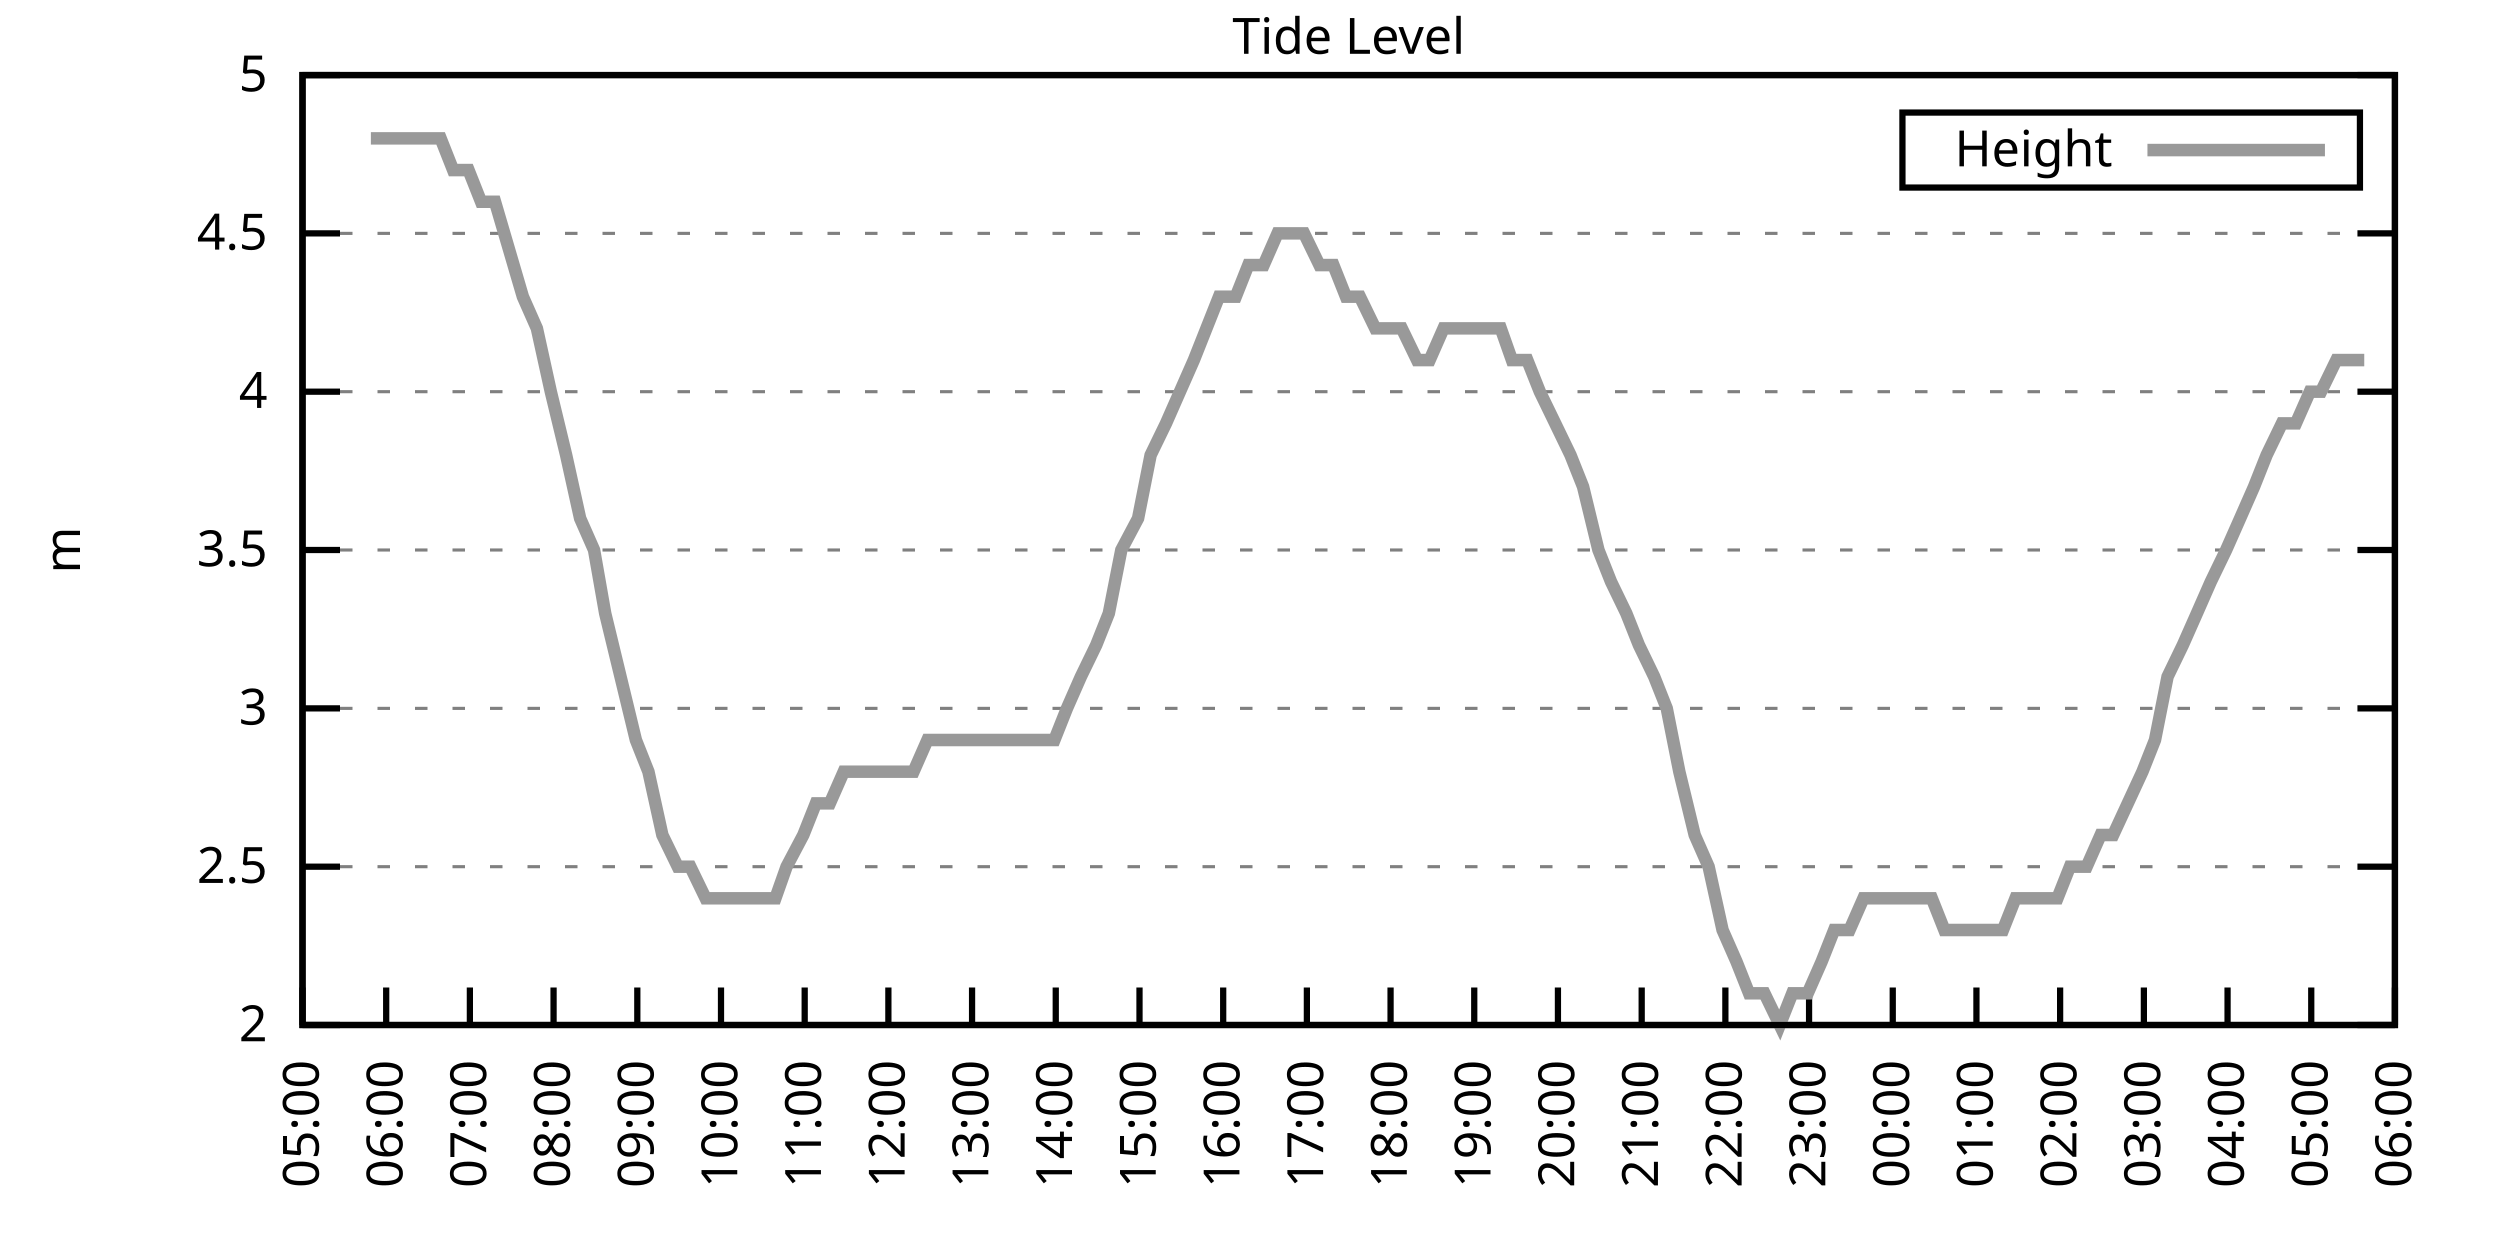
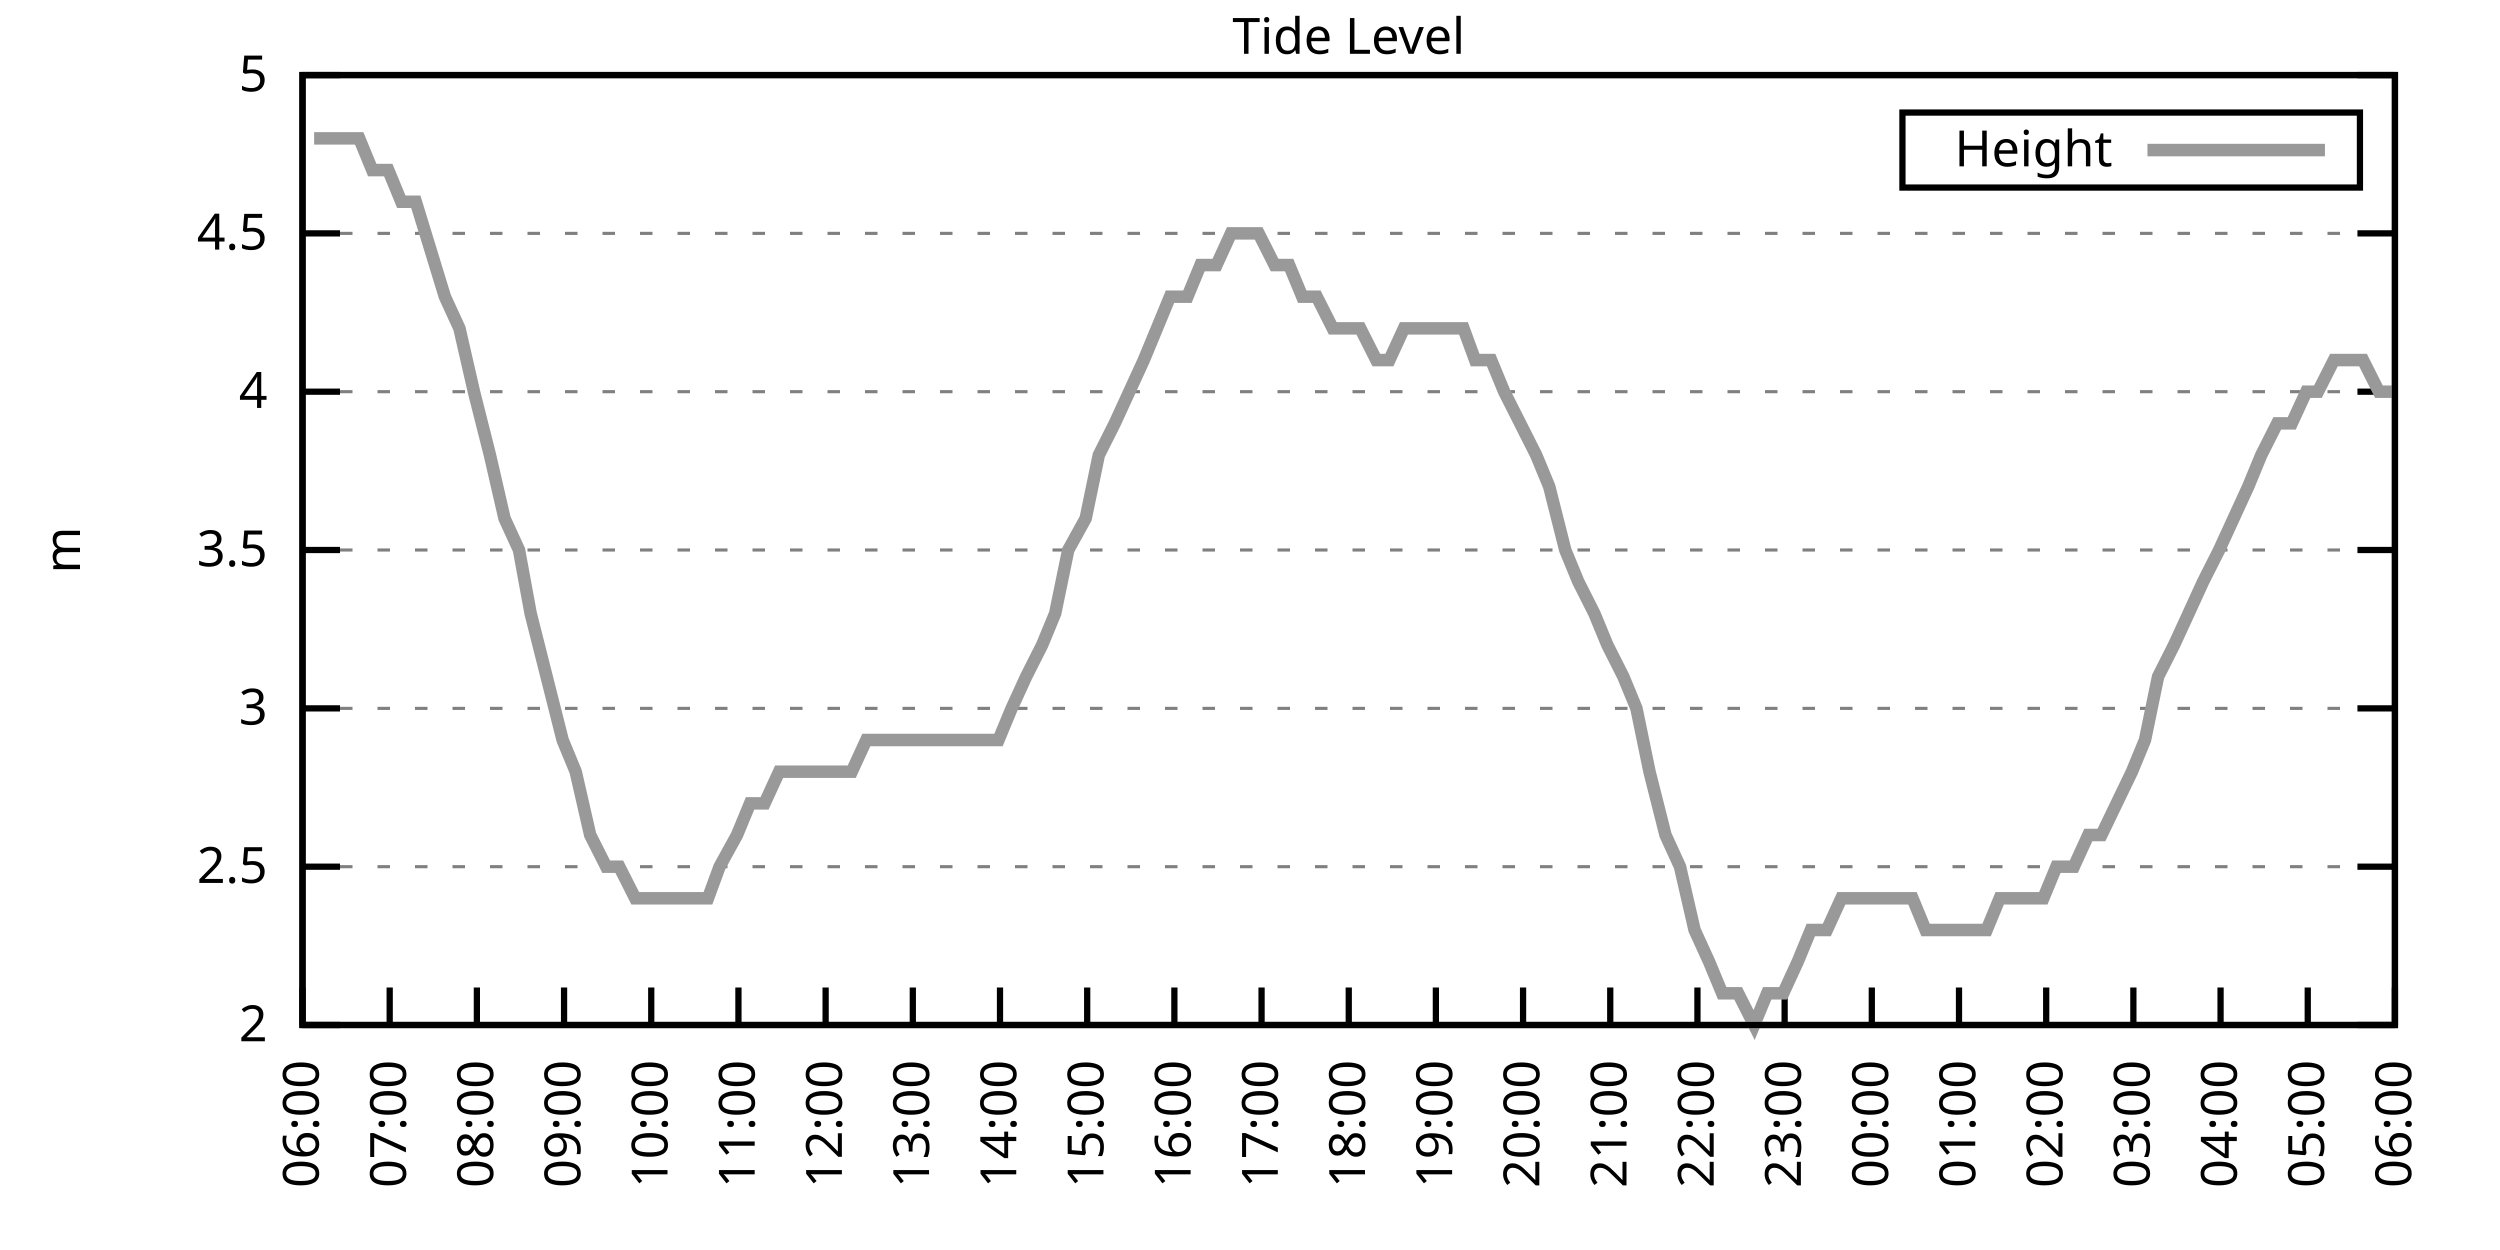
<svg xmlns="http://www.w3.org/2000/svg" xmlns:xlink="http://www.w3.org/1999/xlink" width="400" height="200" viewBox="0 0 400 200">
  <g id="gnuplot_canvas">
    <rect x="0" y="0" width="400" height="200" fill="none" />
    <defs>
      <circle id="gpDot" r="0.5" stroke-width="0.5" stroke="currentColor" />
      <path id="gpPt0" stroke-width="0.333" stroke="currentColor" d="M-1,0 h2 M0,-1 v2" />
      <path id="gpPt1" stroke-width="0.333" stroke="currentColor" d="M-1,-1 L1,1 M1,-1 L-1,1" />
      <path id="gpPt2" stroke-width="0.333" stroke="currentColor" d="M-1,0 L1,0 M0,-1 L0,1 M-1,-1 L1,1 M-1,1 L1,-1" />
      <rect id="gpPt3" stroke-width="0.333" stroke="currentColor" x="-1" y="-1" width="2" height="2" />
      <rect id="gpPt4" stroke-width="0.333" stroke="currentColor" fill="currentColor" x="-1" y="-1" width="2" height="2" />
      <circle id="gpPt5" stroke-width="0.333" stroke="currentColor" cx="0" cy="0" r="1" />
      <use xlink:href="#gpPt5" id="gpPt6" fill="currentColor" stroke="none" />
      <path id="gpPt7" stroke-width="0.333" stroke="currentColor" d="M0,-1.33 L-1.33,0.67 L1.33,0.67 z" />
      <use xlink:href="#gpPt7" id="gpPt8" fill="currentColor" stroke="none" />
      <use xlink:href="#gpPt7" id="gpPt9" stroke="currentColor" transform="rotate(180)" />
      <use xlink:href="#gpPt9" id="gpPt10" fill="currentColor" stroke="none" />
      <use xlink:href="#gpPt3" id="gpPt11" stroke="currentColor" transform="rotate(45)" />
      <use xlink:href="#gpPt11" id="gpPt12" fill="currentColor" stroke="none" />
      <path id="gpPt13" stroke-width="0.333" stroke="currentColor" d="M0,1.330 L1.265,0.411 L0.782,-1.067 L-0.782,-1.076 L-1.265,0.411 z" />
      <use xlink:href="#gpPt13" id="gpPt14" fill="currentColor" stroke="none" />
      <filter id="textbox" filterUnits="objectBoundingBox" x="0" y="0" height="1" width="1">
        <feFlood flood-color="white" flood-opacity="1" result="bgnd" />
        <feComposite in="SourceGraphic" in2="bgnd" operator="atop" />
      </filter>
      <filter id="greybox" filterUnits="objectBoundingBox" x="0" y="0" height="1" width="1">
        <feFlood flood-color="lightgrey" flood-opacity="1" result="grey" />
        <feComposite in="SourceGraphic" in2="grey" operator="atop" />
      </filter>
    </defs>
    <g fill="none" color="white" stroke="currentColor" stroke-width="1.00" stroke-linecap="butt" stroke-linejoin="miter">
</g>
    <g fill="none" color="black" stroke="currentColor" stroke-width="1.00" stroke-linecap="butt" stroke-linejoin="miter">
      <g stroke="none" shape-rendering="crispEdges">
        <polygon fill="rgb(255, 255, 255)" points="48.40,164.00 383.18,164.00 383.18,12.02 48.40,12.02 " />
      </g>
    </g>
    <g fill="none" color="black" stroke="currentColor" stroke-width="1.00" stroke-linecap="butt" stroke-linejoin="miter">
</g>
    <g fill="none" color="black" stroke="black" stroke-width="0.50" stroke-linecap="butt" stroke-linejoin="miter">
</g>
    <g fill="none" color="gray" stroke="currentColor" stroke-width="0.50" stroke-linecap="butt" stroke-linejoin="miter">
      <path stroke="gray" stroke-dasharray="2,4" class="gridline" d="M48.40,164.00 L383.19,164.00  " />
    </g>
    <g fill="none" color="gray" stroke="gray" stroke-width="1.00" stroke-linecap="butt" stroke-linejoin="miter">
</g>
    <g fill="none" color="black" stroke="currentColor" stroke-width="1.00" stroke-linecap="butt" stroke-linejoin="miter">
      <path stroke="black" d="M48.40,164.00 L54.40,164.00 M383.19,164.00 L377.19,164.00  " />
      <g transform="translate(42.80,166.60)" stroke="none" fill="black" font-family="Sans" font-size="8.00" text-anchor="end">
        <text>
          <tspan font-family="Sans"> 2</tspan>
        </text>
      </g>
    </g>
    <g fill="none" color="black" stroke="currentColor" stroke-width="1.00" stroke-linecap="butt" stroke-linejoin="miter">
</g>
    <g fill="none" color="black" stroke="black" stroke-width="0.50" stroke-linecap="butt" stroke-linejoin="miter">
</g>
    <g fill="none" color="gray" stroke="currentColor" stroke-width="0.50" stroke-linecap="butt" stroke-linejoin="miter">
      <path stroke="gray" stroke-dasharray="2,4" class="gridline" d="M48.40,138.67 L383.19,138.67  " />
    </g>
    <g fill="none" color="gray" stroke="gray" stroke-width="1.00" stroke-linecap="butt" stroke-linejoin="miter">
</g>
    <g fill="none" color="black" stroke="currentColor" stroke-width="1.00" stroke-linecap="butt" stroke-linejoin="miter">
      <path stroke="black" d="M48.40,138.67 L54.40,138.67 M383.19,138.67 L377.19,138.67  " />
      <g transform="translate(42.80,141.27)" stroke="none" fill="black" font-family="Sans" font-size="8.00" text-anchor="end">
        <text>
          <tspan font-family="Sans"> 2.5</tspan>
        </text>
      </g>
    </g>
    <g fill="none" color="black" stroke="currentColor" stroke-width="1.00" stroke-linecap="butt" stroke-linejoin="miter">
</g>
    <g fill="none" color="black" stroke="black" stroke-width="0.50" stroke-linecap="butt" stroke-linejoin="miter">
</g>
    <g fill="none" color="gray" stroke="currentColor" stroke-width="0.50" stroke-linecap="butt" stroke-linejoin="miter">
      <path stroke="gray" stroke-dasharray="2,4" class="gridline" d="M48.40,113.34 L383.19,113.34  " />
    </g>
    <g fill="none" color="gray" stroke="gray" stroke-width="1.00" stroke-linecap="butt" stroke-linejoin="miter">
</g>
    <g fill="none" color="black" stroke="currentColor" stroke-width="1.00" stroke-linecap="butt" stroke-linejoin="miter">
      <path stroke="black" d="M48.40,113.34 L54.40,113.34 M383.19,113.34 L377.19,113.34  " />
      <g transform="translate(42.80,115.94)" stroke="none" fill="black" font-family="Sans" font-size="8.00" text-anchor="end">
        <text>
          <tspan font-family="Sans"> 3</tspan>
        </text>
      </g>
    </g>
    <g fill="none" color="black" stroke="currentColor" stroke-width="1.00" stroke-linecap="butt" stroke-linejoin="miter">
</g>
    <g fill="none" color="black" stroke="black" stroke-width="0.50" stroke-linecap="butt" stroke-linejoin="miter">
</g>
    <g fill="none" color="gray" stroke="currentColor" stroke-width="0.50" stroke-linecap="butt" stroke-linejoin="miter">
      <path stroke="gray" stroke-dasharray="2,4" class="gridline" d="M48.40,88.00 L383.19,88.00  " />
    </g>
    <g fill="none" color="gray" stroke="gray" stroke-width="1.00" stroke-linecap="butt" stroke-linejoin="miter">
</g>
    <g fill="none" color="black" stroke="currentColor" stroke-width="1.00" stroke-linecap="butt" stroke-linejoin="miter">
      <path stroke="black" d="M48.40,88.00 L54.40,88.00 M383.19,88.00 L377.19,88.00  " />
      <g transform="translate(42.80,90.60)" stroke="none" fill="black" font-family="Sans" font-size="8.00" text-anchor="end">
        <text>
          <tspan font-family="Sans"> 3.5</tspan>
        </text>
      </g>
    </g>
    <g fill="none" color="black" stroke="currentColor" stroke-width="1.00" stroke-linecap="butt" stroke-linejoin="miter">
</g>
    <g fill="none" color="black" stroke="black" stroke-width="0.50" stroke-linecap="butt" stroke-linejoin="miter">
</g>
    <g fill="none" color="gray" stroke="currentColor" stroke-width="0.50" stroke-linecap="butt" stroke-linejoin="miter">
      <path stroke="gray" stroke-dasharray="2,4" class="gridline" d="M48.40,62.67 L383.19,62.67  " />
    </g>
    <g fill="none" color="gray" stroke="gray" stroke-width="1.00" stroke-linecap="butt" stroke-linejoin="miter">
</g>
    <g fill="none" color="black" stroke="currentColor" stroke-width="1.00" stroke-linecap="butt" stroke-linejoin="miter">
      <path stroke="black" d="M48.40,62.67 L54.40,62.67 M383.19,62.67 L377.19,62.67  " />
      <g transform="translate(42.80,65.27)" stroke="none" fill="black" font-family="Sans" font-size="8.00" text-anchor="end">
        <text>
          <tspan font-family="Sans"> 4</tspan>
        </text>
      </g>
    </g>
    <g fill="none" color="black" stroke="currentColor" stroke-width="1.00" stroke-linecap="butt" stroke-linejoin="miter">
</g>
    <g fill="none" color="black" stroke="black" stroke-width="0.50" stroke-linecap="butt" stroke-linejoin="miter">
</g>
    <g fill="none" color="gray" stroke="currentColor" stroke-width="0.50" stroke-linecap="butt" stroke-linejoin="miter">
      <path stroke="gray" stroke-dasharray="2,4" class="gridline" d="M48.40,37.34 L383.19,37.34  " />
    </g>
    <g fill="none" color="gray" stroke="gray" stroke-width="1.00" stroke-linecap="butt" stroke-linejoin="miter">
</g>
    <g fill="none" color="black" stroke="currentColor" stroke-width="1.00" stroke-linecap="butt" stroke-linejoin="miter">
      <path stroke="black" d="M48.40,37.34 L54.40,37.34 M383.19,37.34 L377.19,37.34  " />
      <g transform="translate(42.80,39.94)" stroke="none" fill="black" font-family="Sans" font-size="8.00" text-anchor="end">
        <text>
          <tspan font-family="Sans"> 4.5</tspan>
        </text>
      </g>
    </g>
    <g fill="none" color="black" stroke="currentColor" stroke-width="1.00" stroke-linecap="butt" stroke-linejoin="miter">
</g>
    <g fill="none" color="black" stroke="black" stroke-width="0.50" stroke-linecap="butt" stroke-linejoin="miter">
</g>
    <g fill="none" color="gray" stroke="currentColor" stroke-width="0.50" stroke-linecap="butt" stroke-linejoin="miter">
      <path stroke="gray" stroke-dasharray="2,4" class="gridline" d="M48.40,12.01 L383.19,12.01  " />
    </g>
    <g fill="none" color="gray" stroke="gray" stroke-width="1.00" stroke-linecap="butt" stroke-linejoin="miter">
</g>
    <g fill="none" color="black" stroke="currentColor" stroke-width="1.00" stroke-linecap="butt" stroke-linejoin="miter">
      <path stroke="black" d="M48.40,12.01 L54.40,12.01 M383.19,12.01 L377.19,12.01  " />
      <g transform="translate(42.80,14.61)" stroke="none" fill="black" font-family="Sans" font-size="8.00" text-anchor="end">
        <text>
          <tspan font-family="Sans"> 5</tspan>
        </text>
      </g>
    </g>
    <g fill="none" color="black" stroke="currentColor" stroke-width="1.00" stroke-linecap="butt" stroke-linejoin="miter">
      <path stroke="black" d="M48.40,164.00 L48.40,158.00  " />
      <g transform="translate(51.00,169.60) rotate(270.00)" stroke="none" fill="black" font-family="Sans" font-size="8.00" text-anchor="end">
        <text>
-           <tspan font-family="Sans">05:00</tspan>
-         </text>
-       </g>
-     </g>
-     <g fill="none" color="black" stroke="currentColor" stroke-width="1.00" stroke-linecap="butt" stroke-linejoin="miter">
-       <path stroke="black" d="M61.79,164.00 L61.79,158.00  " />
-       <g transform="translate(64.39,169.60) rotate(270.00)" stroke="none" fill="black" font-family="Sans" font-size="8.00" text-anchor="end">
-         <text>
          <tspan font-family="Sans">06:00</tspan>
        </text>
      </g>
    </g>
    <g fill="none" color="black" stroke="currentColor" stroke-width="1.00" stroke-linecap="butt" stroke-linejoin="miter">
-       <path stroke="black" d="M75.18,164.00 L75.18,158.00  " />
-       <g transform="translate(77.78,169.60) rotate(270.00)" stroke="none" fill="black" font-family="Sans" font-size="8.00" text-anchor="end">
+       <path stroke="black" d="M62.35,164.00 L62.35,158.00  " />
+       <g transform="translate(64.95,169.60) rotate(270.00)" stroke="none" fill="black" font-family="Sans" font-size="8.00" text-anchor="end">
        <text>
          <tspan font-family="Sans">07:00</tspan>
        </text>
      </g>
    </g>
    <g fill="none" color="black" stroke="currentColor" stroke-width="1.00" stroke-linecap="butt" stroke-linejoin="miter">
-       <path stroke="black" d="M88.57,164.00 L88.57,158.00  " />
-       <g transform="translate(91.17,169.60) rotate(270.00)" stroke="none" fill="black" font-family="Sans" font-size="8.00" text-anchor="end">
+       <path stroke="black" d="M76.30,164.00 L76.30,158.00  " />
+       <g transform="translate(78.90,169.60) rotate(270.00)" stroke="none" fill="black" font-family="Sans" font-size="8.00" text-anchor="end">
        <text>
          <tspan font-family="Sans">08:00</tspan>
        </text>
      </g>
    </g>
    <g fill="none" color="black" stroke="currentColor" stroke-width="1.00" stroke-linecap="butt" stroke-linejoin="miter">
-       <path stroke="black" d="M101.97,164.00 L101.97,158.00  " />
-       <g transform="translate(104.57,169.60) rotate(270.00)" stroke="none" fill="black" font-family="Sans" font-size="8.00" text-anchor="end">
+       <path stroke="black" d="M90.25,164.00 L90.25,158.00  " />
+       <g transform="translate(92.85,169.60) rotate(270.00)" stroke="none" fill="black" font-family="Sans" font-size="8.00" text-anchor="end">
        <text>
          <tspan font-family="Sans">09:00</tspan>
        </text>
      </g>
    </g>
    <g fill="none" color="black" stroke="currentColor" stroke-width="1.00" stroke-linecap="butt" stroke-linejoin="miter">
-       <path stroke="black" d="M115.36,164.00 L115.36,158.00  " />
-       <g transform="translate(117.96,169.60) rotate(270.00)" stroke="none" fill="black" font-family="Sans" font-size="8.00" text-anchor="end">
+       <path stroke="black" d="M104.20,164.00 L104.20,158.00  " />
+       <g transform="translate(106.80,169.60) rotate(270.00)" stroke="none" fill="black" font-family="Sans" font-size="8.00" text-anchor="end">
        <text>
          <tspan font-family="Sans">10:00</tspan>
        </text>
      </g>
    </g>
    <g fill="none" color="black" stroke="currentColor" stroke-width="1.00" stroke-linecap="butt" stroke-linejoin="miter">
-       <path stroke="black" d="M128.75,164.00 L128.75,158.00  " />
-       <g transform="translate(131.35,169.60) rotate(270.00)" stroke="none" fill="black" font-family="Sans" font-size="8.00" text-anchor="end">
+       <path stroke="black" d="M118.15,164.00 L118.15,158.00  " />
+       <g transform="translate(120.75,169.60) rotate(270.00)" stroke="none" fill="black" font-family="Sans" font-size="8.00" text-anchor="end">
        <text>
          <tspan font-family="Sans">11:00</tspan>
        </text>
      </g>
    </g>
    <g fill="none" color="black" stroke="currentColor" stroke-width="1.00" stroke-linecap="butt" stroke-linejoin="miter">
-       <path stroke="black" d="M142.14,164.00 L142.14,158.00  " />
-       <g transform="translate(144.74,169.60) rotate(270.00)" stroke="none" fill="black" font-family="Sans" font-size="8.00" text-anchor="end">
+       <path stroke="black" d="M132.10,164.00 L132.10,158.00  " />
+       <g transform="translate(134.70,169.60) rotate(270.00)" stroke="none" fill="black" font-family="Sans" font-size="8.00" text-anchor="end">
        <text>
          <tspan font-family="Sans">12:00</tspan>
        </text>
      </g>
    </g>
    <g fill="none" color="black" stroke="currentColor" stroke-width="1.00" stroke-linecap="butt" stroke-linejoin="miter">
-       <path stroke="black" d="M155.53,164.00 L155.53,158.00  " />
-       <g transform="translate(158.13,169.60) rotate(270.00)" stroke="none" fill="black" font-family="Sans" font-size="8.00" text-anchor="end">
+       <path stroke="black" d="M146.05,164.00 L146.05,158.00  " />
+       <g transform="translate(148.65,169.60) rotate(270.00)" stroke="none" fill="black" font-family="Sans" font-size="8.00" text-anchor="end">
        <text>
          <tspan font-family="Sans">13:00</tspan>
        </text>
      </g>
    </g>
    <g fill="none" color="black" stroke="currentColor" stroke-width="1.00" stroke-linecap="butt" stroke-linejoin="miter">
-       <path stroke="black" d="M168.92,164.00 L168.92,158.00  " />
-       <g transform="translate(171.52,169.60) rotate(270.00)" stroke="none" fill="black" font-family="Sans" font-size="8.00" text-anchor="end">
+       <path stroke="black" d="M160.00,164.00 L160.00,158.00  " />
+       <g transform="translate(162.60,169.60) rotate(270.00)" stroke="none" fill="black" font-family="Sans" font-size="8.00" text-anchor="end">
        <text>
          <tspan font-family="Sans">14:00</tspan>
        </text>
      </g>
    </g>
    <g fill="none" color="black" stroke="currentColor" stroke-width="1.00" stroke-linecap="butt" stroke-linejoin="miter">
-       <path stroke="black" d="M182.32,164.00 L182.32,158.00  " />
-       <g transform="translate(184.92,169.60) rotate(270.00)" stroke="none" fill="black" font-family="Sans" font-size="8.00" text-anchor="end">
+       <path stroke="black" d="M173.95,164.00 L173.95,158.00  " />
+       <g transform="translate(176.55,169.60) rotate(270.00)" stroke="none" fill="black" font-family="Sans" font-size="8.00" text-anchor="end">
        <text>
          <tspan font-family="Sans">15:00</tspan>
        </text>
      </g>
    </g>
    <g fill="none" color="black" stroke="currentColor" stroke-width="1.00" stroke-linecap="butt" stroke-linejoin="miter">
-       <path stroke="black" d="M195.71,164.00 L195.71,158.00  " />
-       <g transform="translate(198.31,169.60) rotate(270.00)" stroke="none" fill="black" font-family="Sans" font-size="8.00" text-anchor="end">
+       <path stroke="black" d="M187.90,164.00 L187.90,158.00  " />
+       <g transform="translate(190.50,169.60) rotate(270.00)" stroke="none" fill="black" font-family="Sans" font-size="8.00" text-anchor="end">
        <text>
          <tspan font-family="Sans">16:00</tspan>
        </text>
      </g>
    </g>
    <g fill="none" color="black" stroke="currentColor" stroke-width="1.00" stroke-linecap="butt" stroke-linejoin="miter">
-       <path stroke="black" d="M209.10,164.00 L209.10,158.00  " />
-       <g transform="translate(211.70,169.60) rotate(270.00)" stroke="none" fill="black" font-family="Sans" font-size="8.00" text-anchor="end">
+       <path stroke="black" d="M201.85,164.00 L201.85,158.00  " />
+       <g transform="translate(204.45,169.60) rotate(270.00)" stroke="none" fill="black" font-family="Sans" font-size="8.00" text-anchor="end">
        <text>
          <tspan font-family="Sans">17:00</tspan>
        </text>
      </g>
    </g>
    <g fill="none" color="black" stroke="currentColor" stroke-width="1.00" stroke-linecap="butt" stroke-linejoin="miter">
-       <path stroke="black" d="M222.49,164.00 L222.49,158.00  " />
-       <g transform="translate(225.09,169.60) rotate(270.00)" stroke="none" fill="black" font-family="Sans" font-size="8.00" text-anchor="end">
+       <path stroke="black" d="M215.80,164.00 L215.80,158.00  " />
+       <g transform="translate(218.40,169.60) rotate(270.00)" stroke="none" fill="black" font-family="Sans" font-size="8.00" text-anchor="end">
        <text>
          <tspan font-family="Sans">18:00</tspan>
        </text>
      </g>
    </g>
    <g fill="none" color="black" stroke="currentColor" stroke-width="1.00" stroke-linecap="butt" stroke-linejoin="miter">
-       <path stroke="black" d="M235.88,164.00 L235.88,158.00  " />
-       <g transform="translate(238.48,169.60) rotate(270.00)" stroke="none" fill="black" font-family="Sans" font-size="8.00" text-anchor="end">
+       <path stroke="black" d="M229.74,164.00 L229.74,158.00  " />
+       <g transform="translate(232.34,169.60) rotate(270.00)" stroke="none" fill="black" font-family="Sans" font-size="8.00" text-anchor="end">
        <text>
          <tspan font-family="Sans">19:00</tspan>
        </text>
      </g>
    </g>
    <g fill="none" color="black" stroke="currentColor" stroke-width="1.00" stroke-linecap="butt" stroke-linejoin="miter">
-       <path stroke="black" d="M249.27,164.00 L249.27,158.00  " />
-       <g transform="translate(251.87,169.60) rotate(270.00)" stroke="none" fill="black" font-family="Sans" font-size="8.00" text-anchor="end">
+       <path stroke="black" d="M243.69,164.00 L243.69,158.00  " />
+       <g transform="translate(246.29,169.60) rotate(270.00)" stroke="none" fill="black" font-family="Sans" font-size="8.00" text-anchor="end">
        <text>
          <tspan font-family="Sans">20:00</tspan>
        </text>
      </g>
    </g>
    <g fill="none" color="black" stroke="currentColor" stroke-width="1.00" stroke-linecap="butt" stroke-linejoin="miter">
-       <path stroke="black" d="M262.67,164.00 L262.67,158.00  " />
-       <g transform="translate(265.27,169.60) rotate(270.00)" stroke="none" fill="black" font-family="Sans" font-size="8.00" text-anchor="end">
+       <path stroke="black" d="M257.64,164.00 L257.64,158.00  " />
+       <g transform="translate(260.24,169.60) rotate(270.00)" stroke="none" fill="black" font-family="Sans" font-size="8.00" text-anchor="end">
        <text>
          <tspan font-family="Sans">21:00</tspan>
        </text>
      </g>
    </g>
    <g fill="none" color="black" stroke="currentColor" stroke-width="1.00" stroke-linecap="butt" stroke-linejoin="miter">
-       <path stroke="black" d="M276.06,164.00 L276.06,158.00  " />
-       <g transform="translate(278.66,169.60) rotate(270.00)" stroke="none" fill="black" font-family="Sans" font-size="8.00" text-anchor="end">
+       <path stroke="black" d="M271.59,164.00 L271.59,158.00  " />
+       <g transform="translate(274.19,169.60) rotate(270.00)" stroke="none" fill="black" font-family="Sans" font-size="8.00" text-anchor="end">
        <text>
          <tspan font-family="Sans">22:00</tspan>
        </text>
      </g>
    </g>
    <g fill="none" color="black" stroke="currentColor" stroke-width="1.00" stroke-linecap="butt" stroke-linejoin="miter">
-       <path stroke="black" d="M289.45,164.00 L289.45,158.00  " />
-       <g transform="translate(292.05,169.60) rotate(270.00)" stroke="none" fill="black" font-family="Sans" font-size="8.00" text-anchor="end">
+       <path stroke="black" d="M285.54,164.00 L285.54,158.00  " />
+       <g transform="translate(288.14,169.60) rotate(270.00)" stroke="none" fill="black" font-family="Sans" font-size="8.00" text-anchor="end">
        <text>
          <tspan font-family="Sans">23:00</tspan>
        </text>
      </g>
    </g>
    <g fill="none" color="black" stroke="currentColor" stroke-width="1.00" stroke-linecap="butt" stroke-linejoin="miter">
-       <path stroke="black" d="M302.84,164.00 L302.84,158.00  " />
-       <g transform="translate(305.44,169.60) rotate(270.00)" stroke="none" fill="black" font-family="Sans" font-size="8.00" text-anchor="end">
+       <path stroke="black" d="M299.49,164.00 L299.49,158.00  " />
+       <g transform="translate(302.09,169.60) rotate(270.00)" stroke="none" fill="black" font-family="Sans" font-size="8.00" text-anchor="end">
        <text>
          <tspan font-family="Sans">00:00</tspan>
        </text>
      </g>
    </g>
    <g fill="none" color="black" stroke="currentColor" stroke-width="1.00" stroke-linecap="butt" stroke-linejoin="miter">
-       <path stroke="black" d="M316.23,164.00 L316.23,158.00  " />
-       <g transform="translate(318.83,169.60) rotate(270.00)" stroke="none" fill="black" font-family="Sans" font-size="8.00" text-anchor="end">
+       <path stroke="black" d="M313.44,164.00 L313.44,158.00  " />
+       <g transform="translate(316.04,169.60) rotate(270.00)" stroke="none" fill="black" font-family="Sans" font-size="8.00" text-anchor="end">
        <text>
          <tspan font-family="Sans">01:00</tspan>
        </text>
      </g>
    </g>
    <g fill="none" color="black" stroke="currentColor" stroke-width="1.00" stroke-linecap="butt" stroke-linejoin="miter">
-       <path stroke="black" d="M329.62,164.00 L329.62,158.00  " />
-       <g transform="translate(332.22,169.60) rotate(270.00)" stroke="none" fill="black" font-family="Sans" font-size="8.00" text-anchor="end">
+       <path stroke="black" d="M327.39,164.00 L327.39,158.00  " />
+       <g transform="translate(329.99,169.60) rotate(270.00)" stroke="none" fill="black" font-family="Sans" font-size="8.00" text-anchor="end">
        <text>
          <tspan font-family="Sans">02:00</tspan>
        </text>
      </g>
    </g>
    <g fill="none" color="black" stroke="currentColor" stroke-width="1.00" stroke-linecap="butt" stroke-linejoin="miter">
-       <path stroke="black" d="M343.02,164.00 L343.02,158.00  " />
-       <g transform="translate(345.62,169.60) rotate(270.00)" stroke="none" fill="black" font-family="Sans" font-size="8.00" text-anchor="end">
+       <path stroke="black" d="M341.34,164.00 L341.34,158.00  " />
+       <g transform="translate(343.94,169.60) rotate(270.00)" stroke="none" fill="black" font-family="Sans" font-size="8.00" text-anchor="end">
        <text>
          <tspan font-family="Sans">03:00</tspan>
        </text>
      </g>
    </g>
    <g fill="none" color="black" stroke="currentColor" stroke-width="1.00" stroke-linecap="butt" stroke-linejoin="miter">
-       <path stroke="black" d="M356.41,164.00 L356.41,158.00  " />
-       <g transform="translate(359.01,169.60) rotate(270.00)" stroke="none" fill="black" font-family="Sans" font-size="8.00" text-anchor="end">
+       <path stroke="black" d="M355.29,164.00 L355.29,158.00  " />
+       <g transform="translate(357.89,169.60) rotate(270.00)" stroke="none" fill="black" font-family="Sans" font-size="8.00" text-anchor="end">
        <text>
          <tspan font-family="Sans">04:00</tspan>
        </text>
      </g>
    </g>
    <g fill="none" color="black" stroke="currentColor" stroke-width="1.00" stroke-linecap="butt" stroke-linejoin="miter">
-       <path stroke="black" d="M369.80,164.00 L369.80,158.00  " />
-       <g transform="translate(372.40,169.60) rotate(270.00)" stroke="none" fill="black" font-family="Sans" font-size="8.00" text-anchor="end">
+       <path stroke="black" d="M369.24,164.00 L369.24,158.00  " />
+       <g transform="translate(371.84,169.60) rotate(270.00)" stroke="none" fill="black" font-family="Sans" font-size="8.00" text-anchor="end">
        <text>
          <tspan font-family="Sans">05:00</tspan>
        </text>
      </g>
    </g>
    <g fill="none" color="black" stroke="currentColor" stroke-width="1.00" stroke-linecap="butt" stroke-linejoin="miter">
      <path stroke="black" d="M383.19,164.00 L383.19,158.00  " />
      <g transform="translate(385.79,169.60) rotate(270.00)" stroke="none" fill="black" font-family="Sans" font-size="8.00" text-anchor="end">
        <text>
          <tspan font-family="Sans">06:00</tspan>
        </text>
      </g>
    </g>
    <g fill="none" color="black" stroke="currentColor" stroke-width="1.00" stroke-linecap="butt" stroke-linejoin="miter">
</g>
    <g fill="none" color="black" stroke="currentColor" stroke-width="1.00" stroke-linecap="butt" stroke-linejoin="miter">
      <path stroke="black" d="M48.40,12.01 L48.40,164.00 L383.19,164.00 L383.19,12.01 L48.40,12.01 Z  " />
    </g>
    <g fill="none" color="black" stroke="currentColor" stroke-width="1.00" stroke-linecap="butt" stroke-linejoin="miter">
</g>
    <g fill="none" color="black" stroke="currentColor" stroke-width="1.00" stroke-linecap="butt" stroke-linejoin="miter">
      <path stroke="black" d="M304.39,30.01 L304.39,18.01 L377.59,18.01 L377.59,30.01 L304.39,30.01 Z  " />
    </g>
    <g id="Tide_level_plot_1">
      <g fill="none" color="white" stroke="black" stroke-width="2.00" stroke-linecap="butt" stroke-linejoin="miter">
</g>
      <g fill="none" color="black" stroke="currentColor" stroke-width="2.00" stroke-linecap="butt" stroke-linejoin="miter">
        <g transform="translate(337.99,26.61)" stroke="none" fill="black" font-family="Sans" font-size="8.00" text-anchor="end">
          <text>
            <tspan font-family="Sans">Height</tspan>
          </text>
        </g>
      </g>
      <g fill="none" color="black" stroke="currentColor" stroke-width="2.00" stroke-linecap="butt" stroke-linejoin="miter">
-         <path stroke="rgb(153, 153, 153)" d="M343.59,24.01 L371.99,24.01 M59.34,22.14 L61.57,22.14 L63.58,22.14 L66.03,22.14 L68.04,22.14 L70.50,22.14   L72.50,27.21 L74.96,27.21 L76.97,32.28 L79.20,32.28 L83.66,47.47 L85.90,52.54 L88.13,62.67 L90.58,72.81   L92.82,82.94 L95.05,88.00 L96.83,98.14 L101.74,118.40 L103.75,123.47 L105.98,133.60 L108.44,138.67 L110.45,138.67   L112.90,143.73 L115.13,143.73 L117.14,143.73 L119.60,143.73 L121.38,143.73 L124.06,143.73 L125.85,138.67 L128.53,133.60   L130.54,128.54 L132.77,128.54 L135.00,123.47 L137.23,123.47 L139.69,123.47 L141.92,123.47 L143.93,123.47 L146.16,123.47   L148.39,118.40 L150.85,118.40 L152.85,118.40 L155.09,118.40 L157.54,118.40 L159.77,118.40 L162.01,118.40 L164.24,118.40   L166.47,118.40 L168.70,118.40 L170.71,113.34 L172.94,108.27 L175.40,103.20 L177.41,98.14 L179.41,88.00 L182.09,82.94   L184.10,72.81 L186.56,67.74 L188.79,62.67 L191.02,57.61 L193.03,52.54 L195.04,47.47 L197.72,47.47 L199.73,42.41   L202.18,42.41 L204.41,37.34 L206.42,37.34 L208.65,37.34 L211.11,42.41 L213.34,42.41 L215.35,47.47 L217.58,47.47   L220.04,52.54 L222.27,52.54 L224.28,52.54 L226.73,57.61 L228.74,57.61 L230.97,52.54 L233.43,52.54 L235.44,52.54   L237.67,52.54 L240.12,52.54 L241.91,57.61 L244.36,57.61 L246.37,62.67 L248.83,67.74 L251.28,72.81 L253.29,77.87   L255.75,88.00 L257.76,93.07 L260.21,98.14 L262.22,103.20 L264.67,108.27 L266.68,113.34 L268.69,123.47 L271.15,133.60   L273.38,138.67 L275.61,148.80 L277.84,153.87 L279.85,158.93 L282.31,158.93 L284.76,164.00 L286.77,158.93 L289.23,158.93   L291.46,153.87 L293.47,148.80 L295.92,148.80 L298.15,143.73 L300.16,143.73 L302.39,143.73 L304.63,143.73 L306.63,143.73   L309.09,143.73 L311.10,148.80 L313.78,148.80 L315.79,148.80 L318.02,148.80 L320.47,148.80 L322.48,143.73 L324.71,143.73   L326.95,143.73 L329.18,143.73 L331.19,138.67 L333.86,138.67 L336.10,133.60 L338.10,133.60 L342.79,123.47 L344.80,118.40   L346.81,108.27 L349.26,103.20 L351.50,98.14 L353.73,93.07 L356.18,88.00 L358.42,82.94 L360.65,77.87 L362.66,72.81   L365.11,67.74 L367.34,67.74 L369.58,62.67 L371.36,62.67 L373.82,57.61 L376.27,57.61 L378.28,57.61  " />
+         <path stroke="rgb(153, 153, 153)" d="M343.59,24.01 L371.99,24.01 M50.26,22.14 L52.82,22.14 L54.91,22.14 L57.47,22.14 L59.56,27.21 L62.12,27.21   L64.21,32.28 L66.53,32.28 L71.18,47.47 L73.51,52.54 L75.83,62.67 L78.39,72.81 L80.72,82.94 L83.04,88.00   L84.90,98.14 L90.02,118.40 L92.11,123.47 L94.43,133.60 L96.99,138.67 L99.08,138.67 L101.64,143.73 L103.97,143.73   L106.06,143.73 L108.62,143.73 L110.48,143.73 L113.27,143.73 L115.13,138.67 L117.92,133.60 L120.01,128.54 L122.33,128.54   L124.66,123.47 L126.98,123.47 L129.54,123.47 L131.87,123.47 L133.96,123.47 L136.28,123.47 L138.61,118.40 L141.16,118.40   L143.26,118.40 L145.58,118.40 L148.14,118.40 L150.46,118.40 L152.79,118.40 L155.11,118.40 L157.44,118.40 L159.76,118.40   L161.86,113.34 L164.18,108.27 L166.74,103.20 L168.83,98.14 L170.92,88.00 L173.71,82.94 L175.81,72.81 L178.36,67.74   L180.69,62.67 L183.01,57.61 L185.11,52.54 L187.20,47.47 L189.99,47.47 L192.08,42.41 L194.64,42.41 L196.96,37.34   L199.06,37.34 L201.38,37.34 L203.94,42.41 L206.26,42.41 L208.36,47.47 L210.68,47.47 L213.24,52.54 L215.56,52.54   L217.65,52.54 L220.21,57.61 L222.30,57.61 L224.63,52.54 L227.19,52.54 L229.28,52.54 L231.60,52.54 L234.16,52.54   L236.02,57.61 L238.58,57.61 L240.67,62.67 L243.23,67.74 L245.79,72.81 L247.88,77.87 L250.44,88.00 L252.53,93.07   L255.09,98.14 L257.18,103.20 L259.74,108.27 L261.83,113.34 L263.92,123.47 L266.48,133.60 L268.80,138.67 L271.13,148.80   L273.45,153.87 L275.55,158.93 L278.10,158.93 L280.66,164.00 L282.75,158.93 L285.31,158.93 L287.64,153.87 L289.73,148.80   L292.29,148.80 L294.61,143.73 L296.70,143.73 L299.03,143.73 L301.35,143.73 L303.44,143.73 L306.00,143.73 L308.09,148.80   L310.88,148.80 L312.98,148.80 L315.30,148.80 L317.86,148.80 L319.95,143.73 L322.28,143.73 L324.60,143.73 L326.93,143.73   L329.02,138.67 L331.81,138.67 L334.13,133.60 L336.23,133.60 L341.11,123.47 L343.20,118.40 L345.29,108.27 L347.85,103.20   L350.18,98.14 L352.50,93.07 L355.06,88.00 L357.38,82.94 L359.71,77.87 L361.80,72.81 L364.36,67.74 L366.68,67.74   L369.01,62.67 L370.87,62.67 L373.43,57.61 L375.98,57.61 L378.08,57.61 L380.63,62.67 L382.96,62.67  " />
      </g>
    </g>
    <g fill="none" color="black" stroke="currentColor" stroke-width="2.00" stroke-linecap="butt" stroke-linejoin="miter">
</g>
    <g fill="none" color="black" stroke="black" stroke-width="1.00" stroke-linecap="butt" stroke-linejoin="miter">
</g>
    <g fill="none" color="black" stroke="currentColor" stroke-width="1.00" stroke-linecap="butt" stroke-linejoin="miter">
      <path stroke="black" d="M48.40,12.01 L48.40,164.00 L383.19,164.00 L383.19,12.01 L48.40,12.01 Z  " />
      <g transform="translate(12.80,88.01) rotate(270.00)" stroke="none" fill="black" font-family="Sans" font-size="8.00" text-anchor="middle">
        <text>
          <tspan font-family="Sans">m</tspan>
        </text>
      </g>
    </g>
    <g fill="none" color="black" stroke="currentColor" stroke-width="1.00" stroke-linecap="butt" stroke-linejoin="miter">
</g>
    <g fill="none" color="black" stroke="currentColor" stroke-width="1.00" stroke-linecap="butt" stroke-linejoin="miter">
      <g transform="translate(215.79,8.61)" stroke="none" fill="black" font-family="Sans" font-size="8.00" text-anchor="middle">
        <text>
          <tspan font-family="Sans">Tide Level</tspan>
        </text>
      </g>
    </g>
    <g fill="none" color="black" stroke="currentColor" stroke-width="1.00" stroke-linecap="butt" stroke-linejoin="miter">
</g>
  </g>
</svg>
